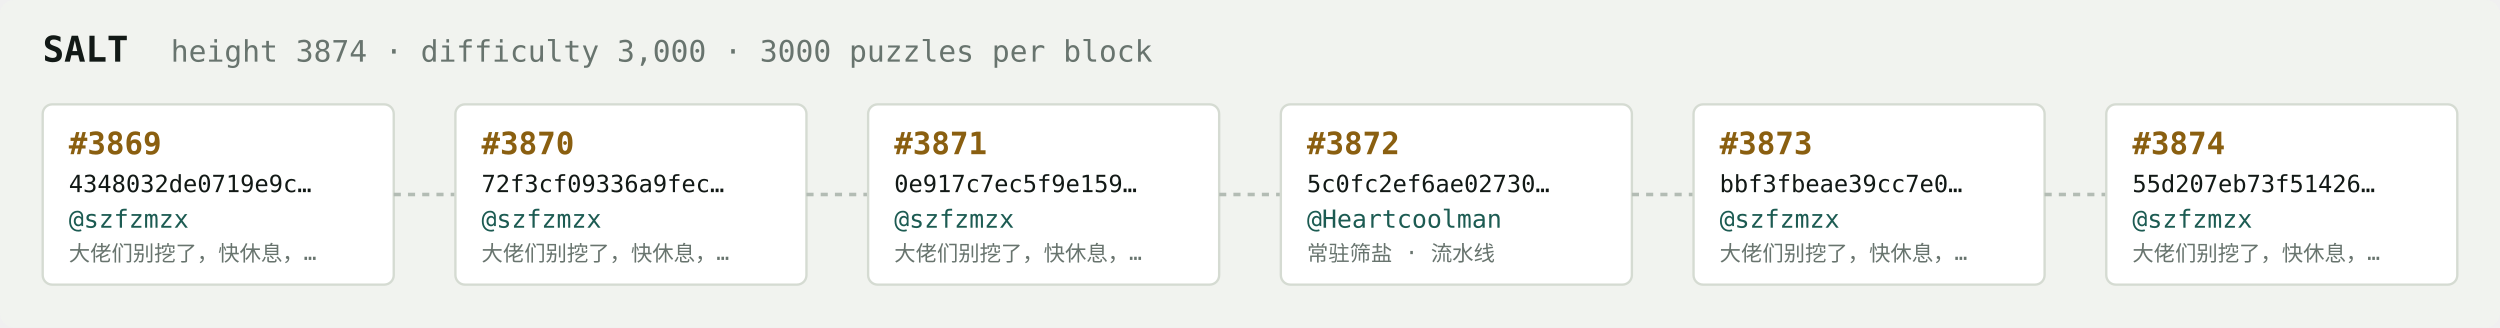
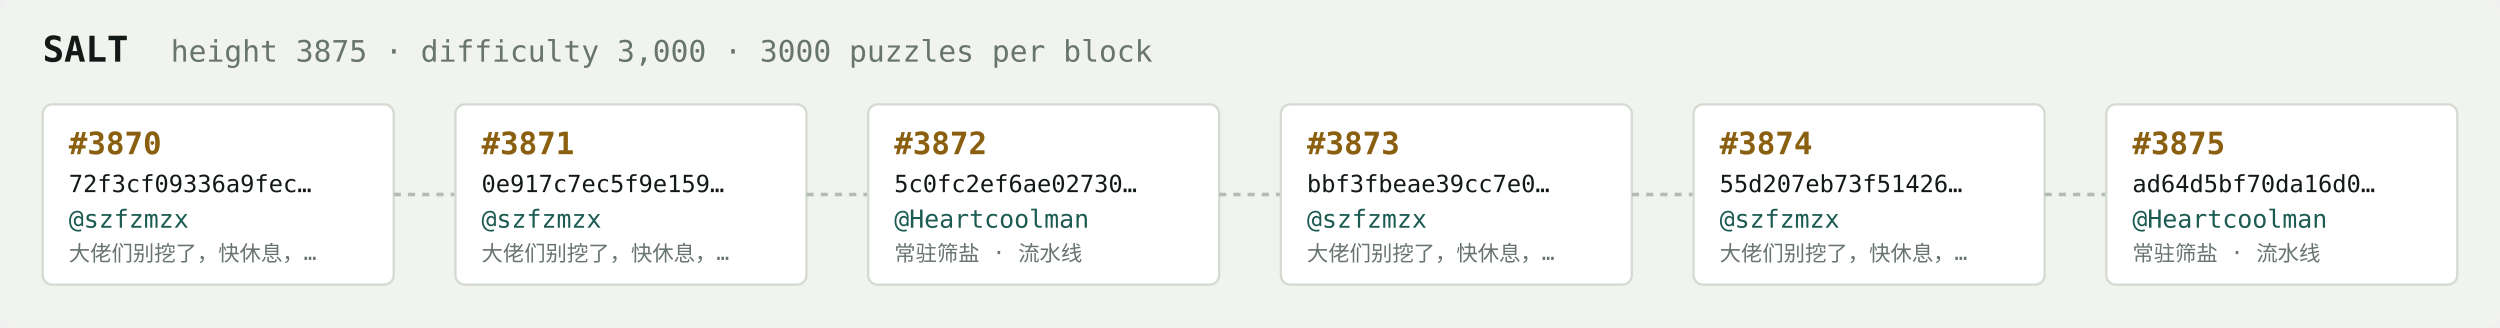
<svg xmlns="http://www.w3.org/2000/svg" width="1054" height="138" viewBox="0 0 1054 138" font-family="ui-monospace,SFMono-Regular,Menlo,monospace">
  <rect fill="#f1f3ef" width="1054" height="138" rx="6" />
  <text x="18" y="26" fill="#121916" font-size="15" font-weight="700">SALT</text>
-   <text x="72" y="26" fill="#68746e" font-size="12.5">height 3874 · difficulty 3,000 · 3000 puzzles per block</text>
+   <text x="72" y="26" fill="#68746e" font-size="12.5">height 3875 · difficulty 3,000 · 3000 puzzles per block</text>
  <rect x="18" y="44" width="148" height="76" rx="4" fill="#ffffff" stroke="#d5dbd2" stroke-width="1" />
-   <text x="29" y="65" fill="#8a5f10" font-size="13" font-weight="700">#3869</text>
-   <text x="29" y="81" fill="#121916" font-size="10">4348032de0719e9c…</text>
+   <text x="29" y="65" fill="#8a5f10" font-size="13" font-weight="700">#3870</text>
+   <text x="29" y="81" fill="#121916" font-size="10">72f3cf09336a9fec…</text>
  <text x="29" y="96" fill="#1c5b52" font-size="10.5">@szfzmzx</text>
  <text x="29" y="110" fill="#68746e" font-size="9">大佬们别挖了，快休息，…</text>
  <line x1="166" y1="82.0" x2="192" y2="82.0" stroke="#b3bcb4" stroke-width="1.5" stroke-dasharray="3 3" />
  <rect x="192" y="44" width="148" height="76" rx="4" fill="#ffffff" stroke="#d5dbd2" stroke-width="1" />
-   <text x="203" y="65" fill="#8a5f10" font-size="13" font-weight="700">#3870</text>
-   <text x="203" y="81" fill="#121916" font-size="10">72f3cf09336a9fec…</text>
+   <text x="203" y="65" fill="#8a5f10" font-size="13" font-weight="700">#3871</text>
+   <text x="203" y="81" fill="#121916" font-size="10">0e917c7ec5f9e159…</text>
  <text x="203" y="96" fill="#1c5b52" font-size="10.5">@szfzmzx</text>
  <text x="203" y="110" fill="#68746e" font-size="9">大佬们别挖了，快休息，…</text>
  <line x1="340" y1="82.0" x2="366" y2="82.0" stroke="#b3bcb4" stroke-width="1.5" stroke-dasharray="3 3" />
  <rect x="366" y="44" width="148" height="76" rx="4" fill="#ffffff" stroke="#d5dbd2" stroke-width="1" />
-   <text x="377" y="65" fill="#8a5f10" font-size="13" font-weight="700">#3871</text>
-   <text x="377" y="81" fill="#121916" font-size="10">0e917c7ec5f9e159…</text>
-   <text x="377" y="96" fill="#1c5b52" font-size="10.5">@szfzmzx</text>
-   <text x="377" y="110" fill="#68746e" font-size="9">大佬们别挖了，快休息，…</text>
+   <text x="377" y="65" fill="#8a5f10" font-size="13" font-weight="700">#3872</text>
+   <text x="377" y="81" fill="#121916" font-size="10">5c0fc2ef6ae02730…</text>
+   <text x="377" y="96" fill="#1c5b52" font-size="10.5">@Heartcoolman</text>
+   <text x="377" y="110" fill="#68746e" font-size="9">常驻筛盐 · 流水线</text>
  <line x1="514" y1="82.0" x2="540" y2="82.0" stroke="#b3bcb4" stroke-width="1.5" stroke-dasharray="3 3" />
  <rect x="540" y="44" width="148" height="76" rx="4" fill="#ffffff" stroke="#d5dbd2" stroke-width="1" />
-   <text x="551" y="65" fill="#8a5f10" font-size="13" font-weight="700">#3872</text>
-   <text x="551" y="81" fill="#121916" font-size="10">5c0fc2ef6ae02730…</text>
-   <text x="551" y="96" fill="#1c5b52" font-size="10.5">@Heartcoolman</text>
-   <text x="551" y="110" fill="#68746e" font-size="9">常驻筛盐 · 流水线</text>
+   <text x="551" y="65" fill="#8a5f10" font-size="13" font-weight="700">#3873</text>
+   <text x="551" y="81" fill="#121916" font-size="10">bbf3fbeae39cc7e0…</text>
+   <text x="551" y="96" fill="#1c5b52" font-size="10.5">@szfzmzx</text>
+   <text x="551" y="110" fill="#68746e" font-size="9">大佬们别挖了，快休息，…</text>
  <line x1="688" y1="82.0" x2="714" y2="82.0" stroke="#b3bcb4" stroke-width="1.5" stroke-dasharray="3 3" />
  <rect x="714" y="44" width="148" height="76" rx="4" fill="#ffffff" stroke="#d5dbd2" stroke-width="1" />
-   <text x="725" y="65" fill="#8a5f10" font-size="13" font-weight="700">#3873</text>
-   <text x="725" y="81" fill="#121916" font-size="10">bbf3fbeae39cc7e0…</text>
+   <text x="725" y="65" fill="#8a5f10" font-size="13" font-weight="700">#3874</text>
+   <text x="725" y="81" fill="#121916" font-size="10">55d207eb73f51426…</text>
  <text x="725" y="96" fill="#1c5b52" font-size="10.5">@szfzmzx</text>
  <text x="725" y="110" fill="#68746e" font-size="9">大佬们别挖了，快休息，…</text>
  <line x1="862" y1="82.0" x2="888" y2="82.0" stroke="#b3bcb4" stroke-width="1.5" stroke-dasharray="3 3" />
  <rect x="888" y="44" width="148" height="76" rx="4" fill="#ffffff" stroke="#d5dbd2" stroke-width="1" />
-   <text x="899" y="65" fill="#8a5f10" font-size="13" font-weight="700">#3874</text>
-   <text x="899" y="81" fill="#121916" font-size="10">55d207eb73f51426…</text>
-   <text x="899" y="96" fill="#1c5b52" font-size="10.5">@szfzmzx</text>
-   <text x="899" y="110" fill="#68746e" font-size="9">大佬们别挖了，快休息，…</text>
+   <text x="899" y="65" fill="#8a5f10" font-size="13" font-weight="700">#3875</text>
+   <text x="899" y="81" fill="#121916" font-size="10">ad64d5bf70da16d0…</text>
+   <text x="899" y="96" fill="#1c5b52" font-size="10.5">@Heartcoolman</text>
+   <text x="899" y="110" fill="#68746e" font-size="9">常驻筛盐 · 流水线</text>
</svg>
